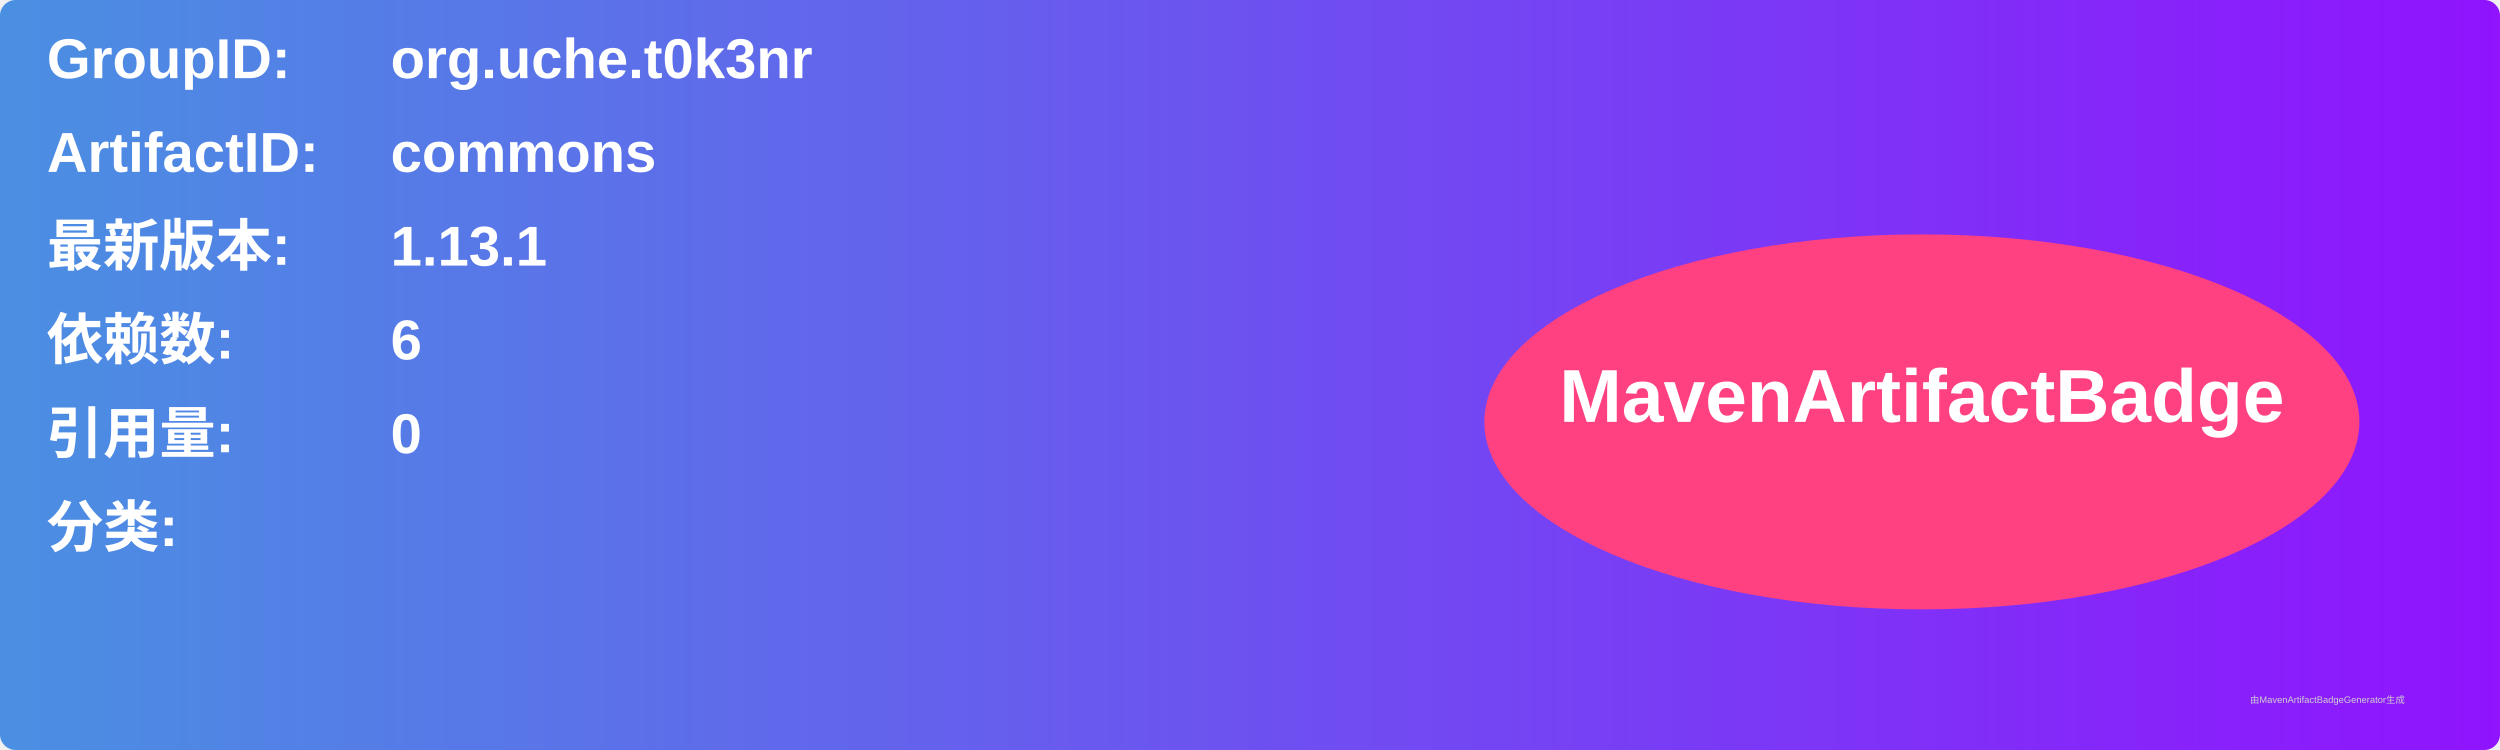
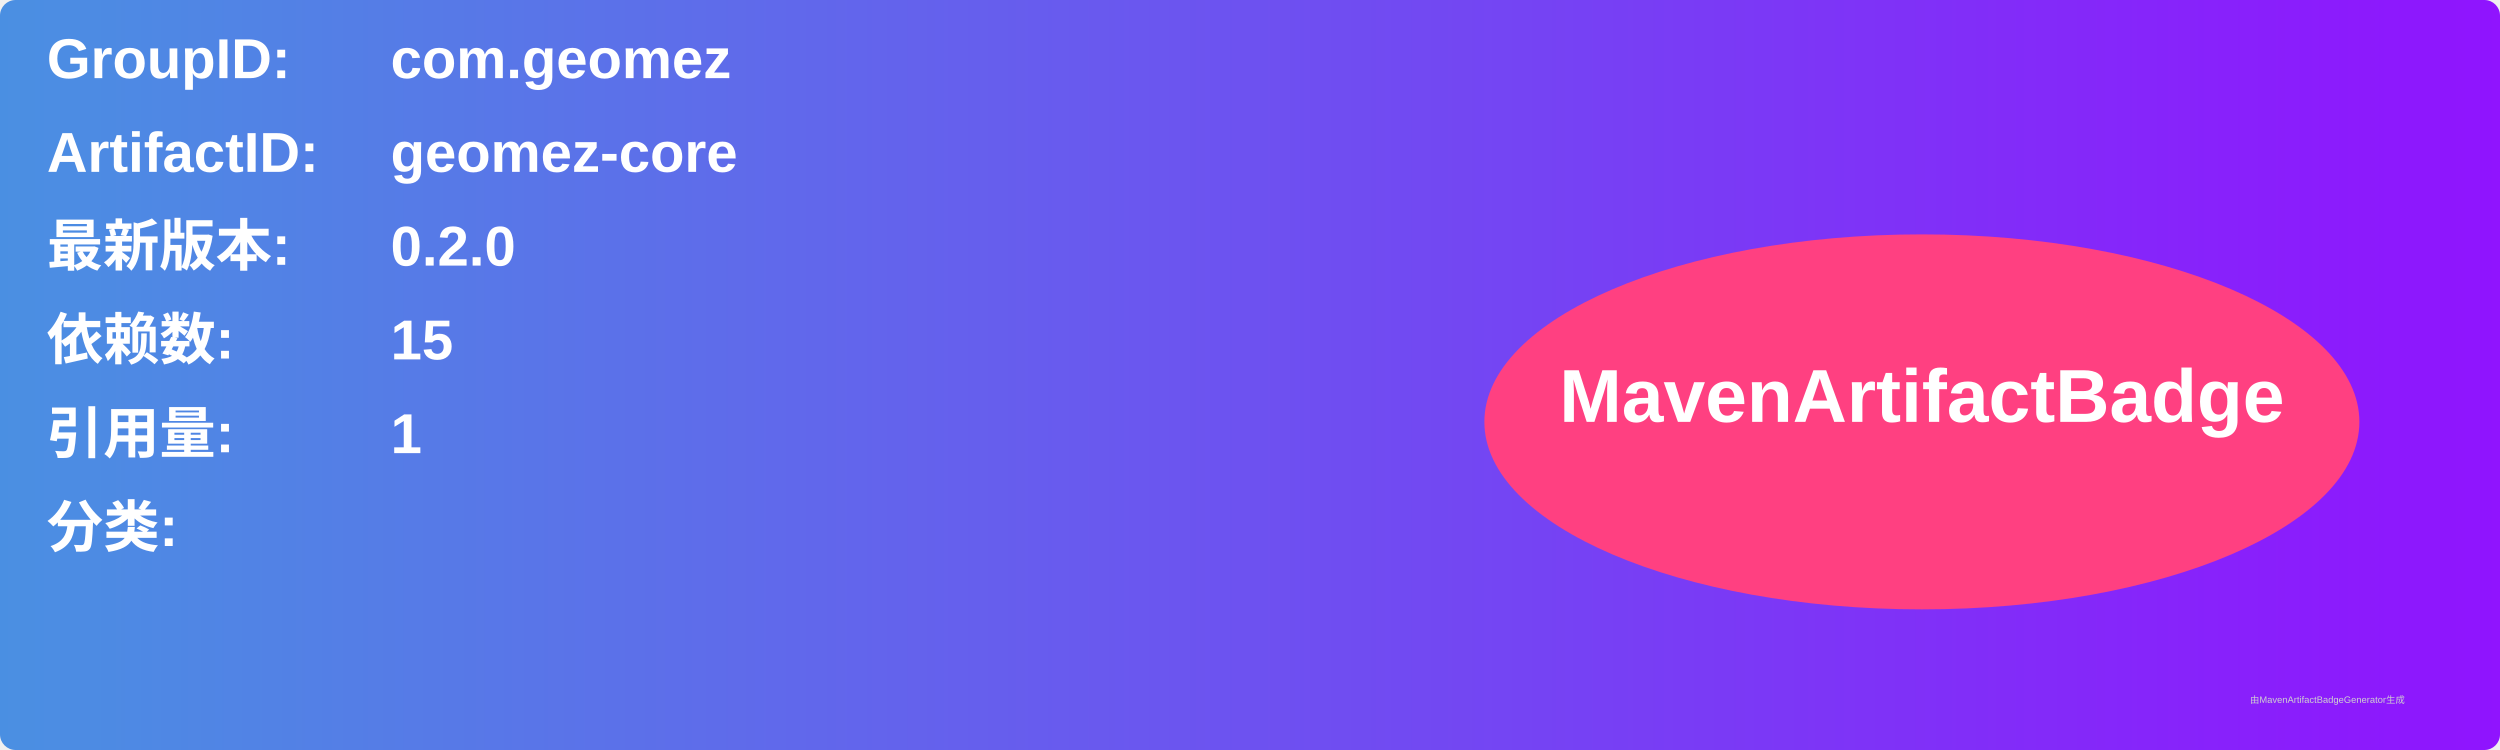
<svg xmlns="http://www.w3.org/2000/svg" width="800" height="240" viewBox="0 0 800 240">
  <linearGradient id="grad" x1="0%" y1="0%" x2="100%" y2="0%">
    <stop offset="0%" stop-color="#4a90e2" />
    <stop offset="100%" stop-color="#9013fe" />
  </linearGradient>
  <rect width="100%" height="100%" rx="5" ry="5" fill="url(#grad)" />
  <g transform="translate(15, 15)">
    <text x="0" y="10" font-family="Arial" font-size="18" fill="white" font-weight="bold" width="260">GroupID:</text>
-     <text x="110" y="10" font-family="Arial" font-size="18" fill="white" font-weight="bold" width="460">org.uche.t0k3nr</text>
+     <text x="110" y="10" font-family="Arial" font-size="18" fill="white" font-weight="bold" width="460">com.geomez</text>
    <text x="0" y="40" font-family="Arial" font-size="18" fill="white" font-weight="bold" width="260">ArtifactID:</text>
-     <text x="110" y="40" font-family="Arial" font-size="18" fill="white" font-weight="bold" width="460">commons</text>
+     <text x="110" y="40" font-family="Arial" font-size="18" fill="white" font-weight="bold" width="460">geomez-core</text>
    <text x="0" y="70" font-family="Arial" font-size="18" fill="white" font-weight="bold">最新版本:</text>
    <text x="110" y="70" font-family="Arial" font-size="18" fill="white" font-weight="bold">
-       <tspan font-weight="bold">1.13.1</tspan>
+       <tspan font-weight="bold">0.2.0</tspan>
    </text>
    <text x="0" y="100" font-family="Arial" font-size="18" fill="white" font-weight="bold">依赖数: </text>
    <text x="110" y="100" font-family="Arial" font-size="18" fill="white">
-       <tspan font-weight="bold">6</tspan>
+       <tspan font-weight="bold">15</tspan>
    </text>
    <text x="0" y="130" font-family="Arial" font-size="18" fill="white" font-weight="bold">引用量: </text>
    <text x="110" y="130" font-family="Arial" font-size="18" fill="white">
-       <tspan font-weight="bold">0</tspan>
+       <tspan font-weight="bold">1</tspan>
    </text>
    <text x="0" y="160" font-family="Arial" font-size="18" fill="white" font-weight="bold">分类:</text>
    <text x="10" y="190" font-family="Arial" font-size="10" fill="white">
      <tspan font-weight="bold" />
    </text>
    <ellipse cx="600" cy="120" rx="140" ry="60" fill="#ff4081" />
    <text x="600" y="120" text-anchor="middle" font-family="Arial" font-size="24" fill="white" font-weight="bold">MavenArtifactBadge</text>
  </g>
  <text x="720" y="225" font-family="Arial" font-size="3" fill="#d0d0d0">由MavenArtifactBadgeGenerator生成</text>
</svg>
